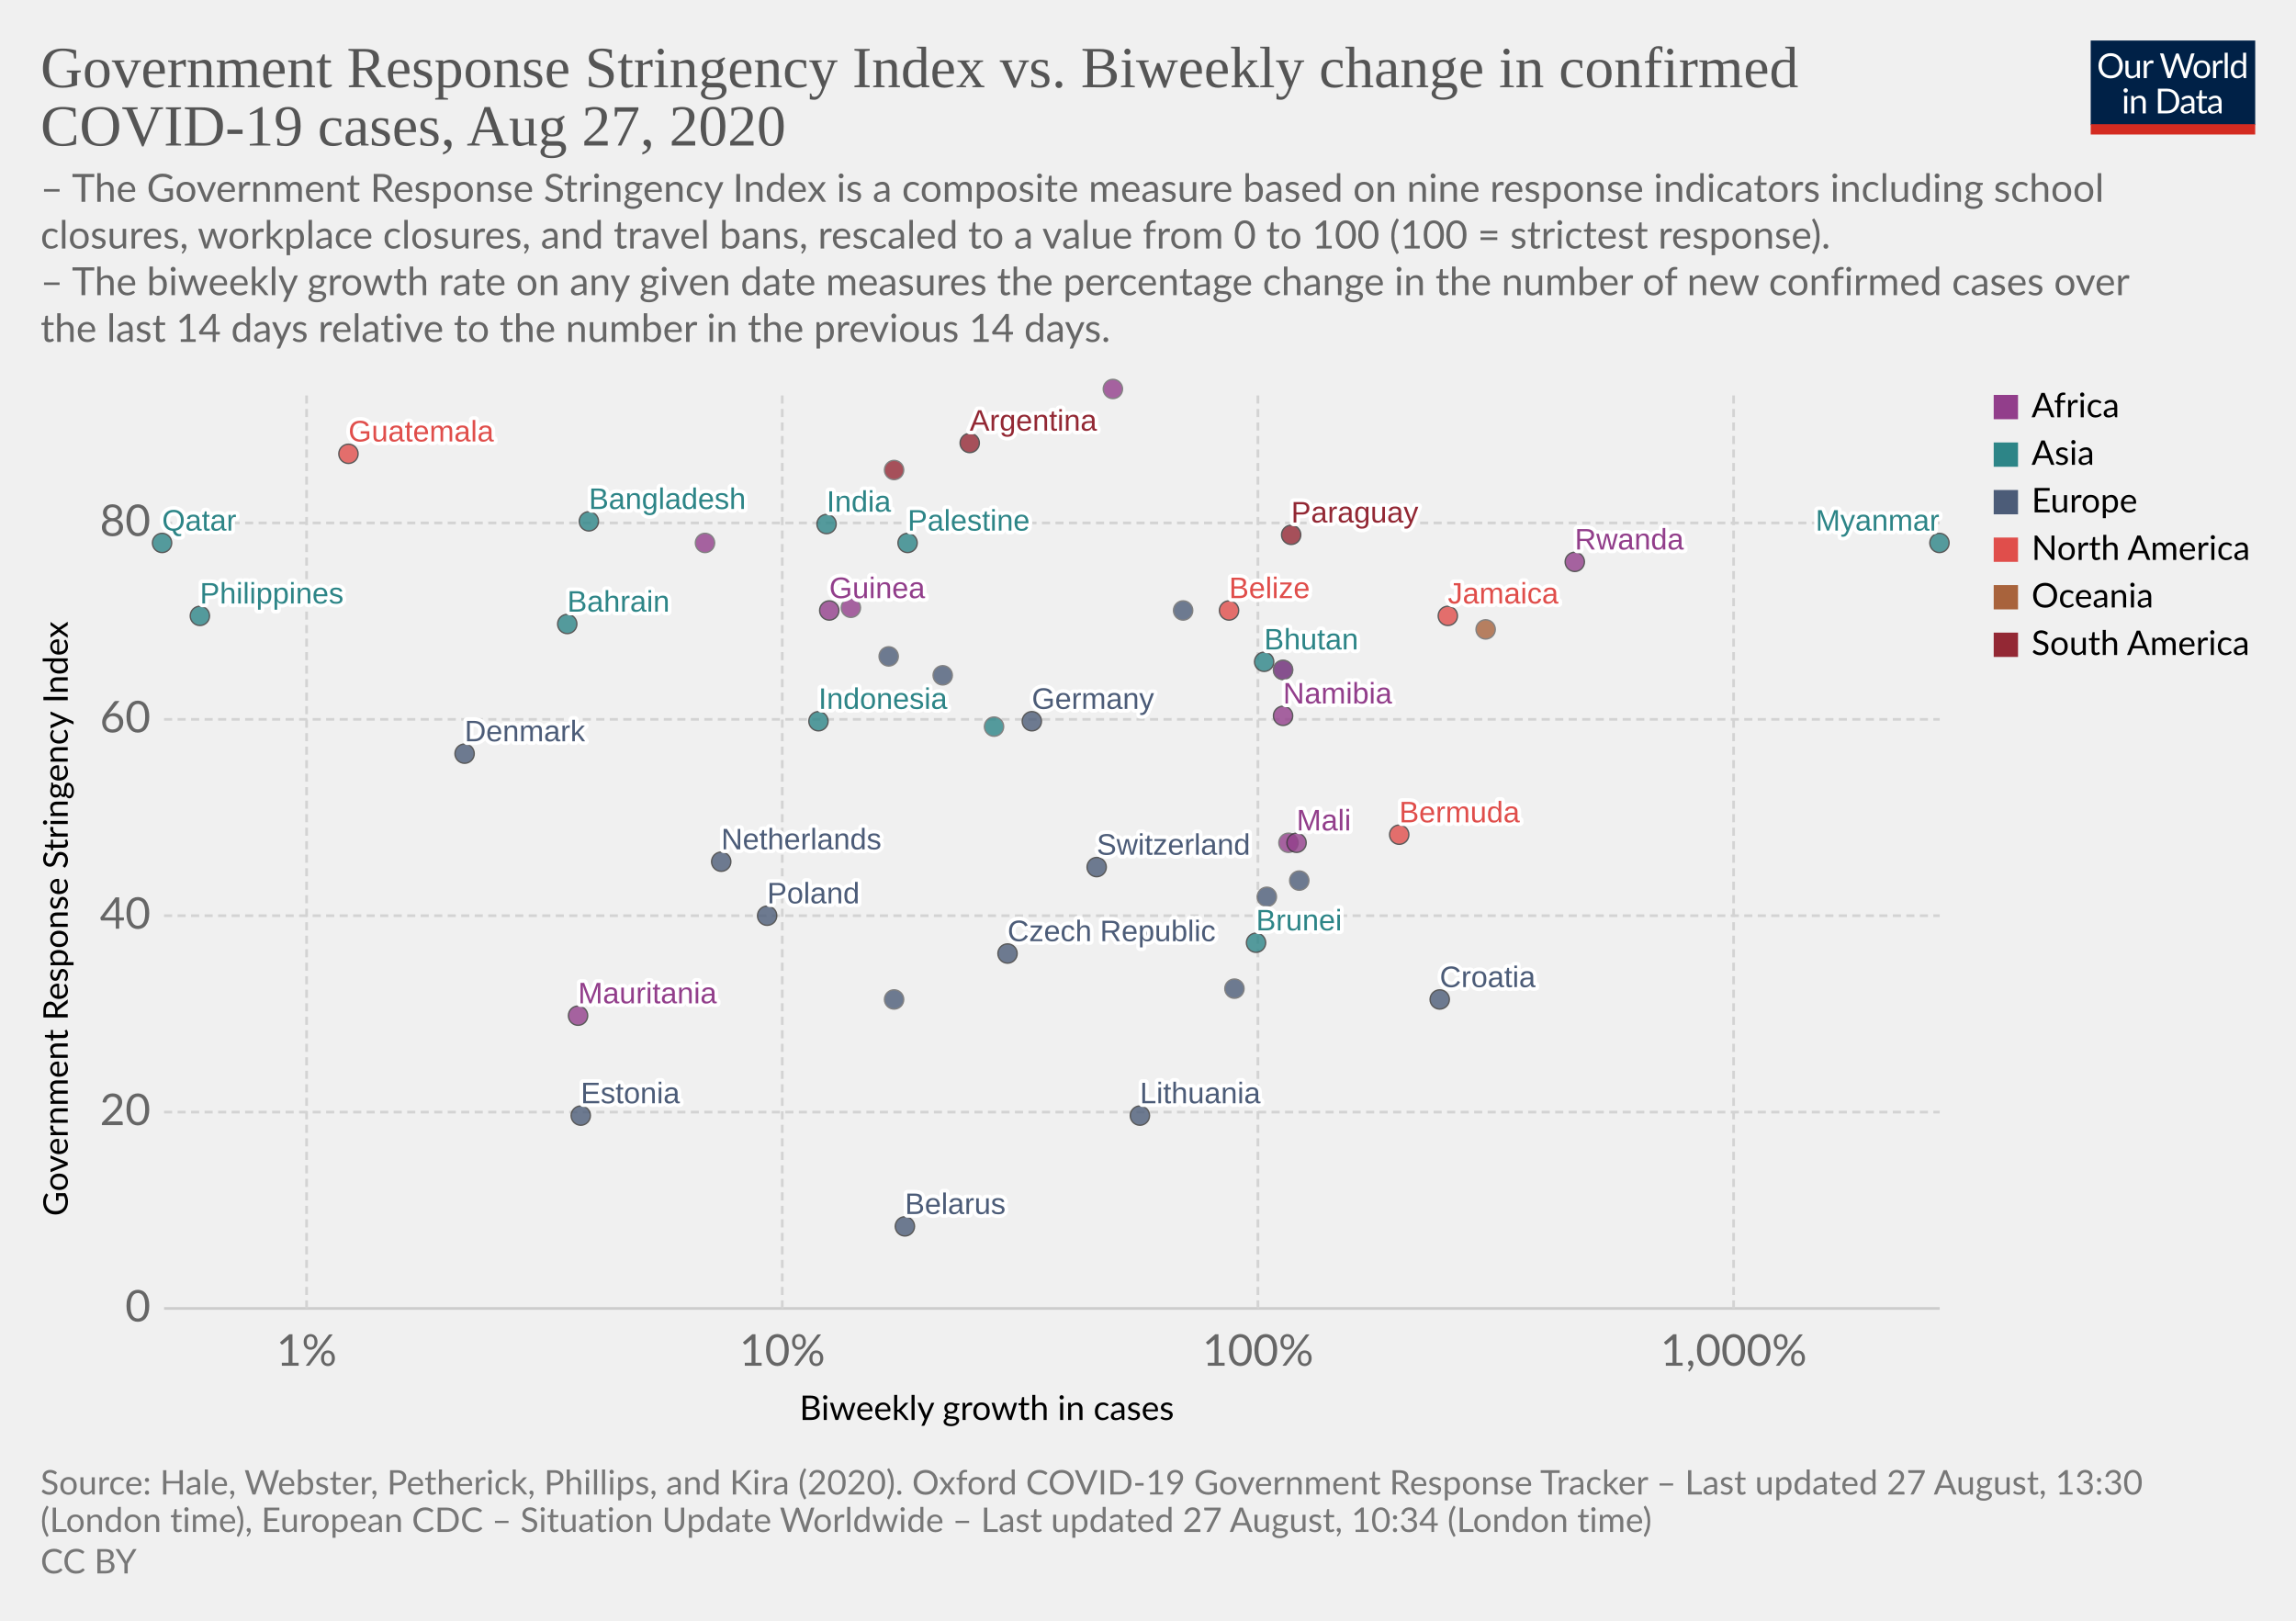
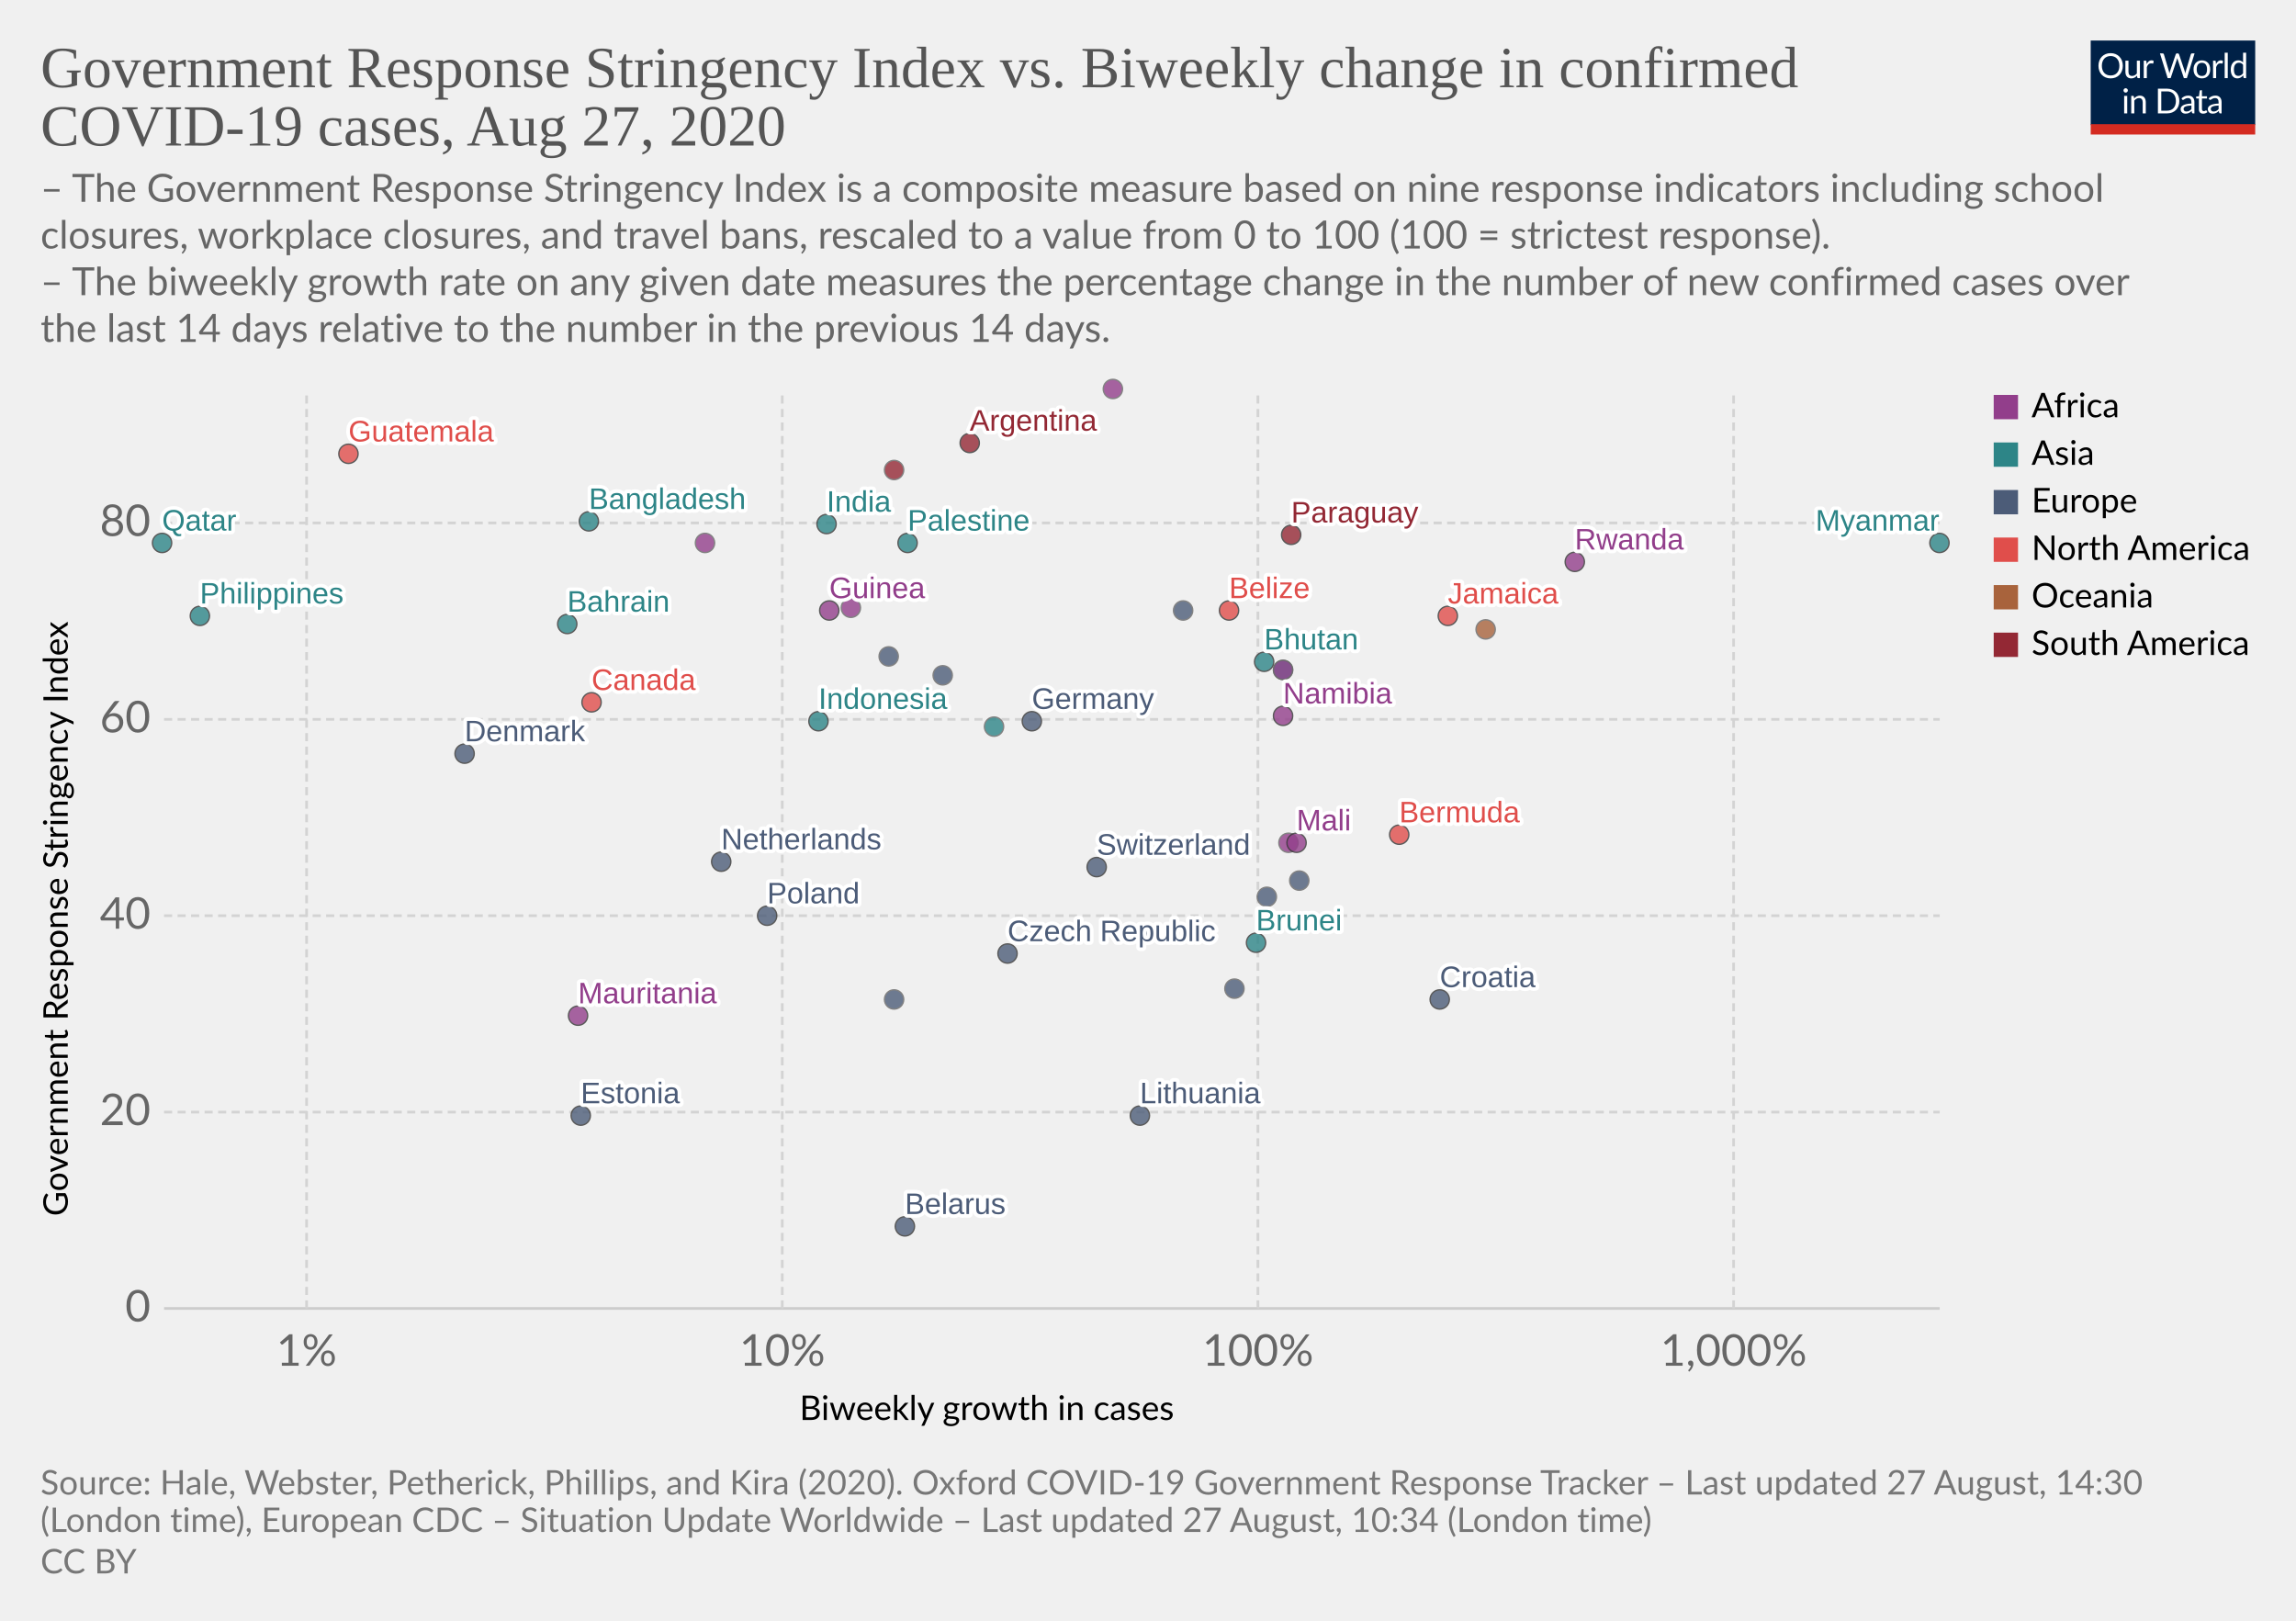
<svg xmlns="http://www.w3.org/2000/svg" version="1.1" style="background-color:#fff;-webkit-font-smoothing:antialiased" width="850" height="600" viewBox="0 0 850 600" font-family="Lato,'Helvetica Neue',Helvetica,Arial,sans-serif" font-size="18" text-rendering="optimizeLegibility">
  <g class="HeaderView">
    <g transform="matrix(.29 0 0 .29 774 15)">
      <svg width="210" height="120" viewBox="0 0 210 120" fill="none">
        <g clip-path="url(#clip0)">
          <path d="M0 0h210v107.89H0V0z" fill="#002147" />
          <path d="M40.98 32.25c0 2.36-.38 4.53-1.12 6.51a14.26 14.26 0 01-8.1 8.4c-1.9.78-4.02 1.17-6.34 1.17a16.6 16.6 0 01-6.33-1.17 14.31 14.31 0 01-8.08-8.4 18.29 18.29 0 01-1.12-6.51c0-2.36.38-4.53 1.12-6.5a14.32 14.32 0 018.07-8.44c1.92-.8 4.03-1.19 6.34-1.19 2.32 0 4.43.4 6.34 1.19 1.92.8 3.56 1.9 4.93 3.34a14.87 14.87 0 013.17 5.1 18.1 18.1 0 011.12 6.5zm-4.38 0c0-1.94-.26-3.68-.8-5.22a10.91 10.91 0 00-2.24-3.89 9.68 9.68 0 00-3.52-2.46 11.95 11.95 0 00-4.62-.86c-1.68 0-3.21.28-4.6.86a9.88 9.88 0 00-3.54 2.46 10.91 10.91 0 00-2.24 3.9c-.53 1.53-.8 3.27-.8 5.2 0 1.94.27 3.68.8 5.22a11.17 11.17 0 002.24 3.9 10.01 10.01 0 003.55 2.44c1.38.56 2.9.83 4.6.83 1.7 0 3.24-.27 4.61-.83a9.8 9.8 0 003.52-2.44 11.17 11.17 0 002.25-3.9c.53-1.54.8-3.28.8-5.21zm26.22-6.54V48H60.5c-.56 0-.9-.27-1.05-.81l-.31-2.4a12.45 12.45 0 01-3.26 2.6c-1.2.64-2.58.96-4.13.96-1.22 0-2.3-.2-3.24-.6a6.52 6.52 0 01-2.33-1.7 7.37 7.37 0 01-1.43-2.67c-.3-1.04-.46-2.2-.46-3.45V25.7h3.91v14.22c0 1.68.38 2.99 1.15 3.91.77.93 1.96 1.39 3.54 1.39 1.16 0 2.24-.27 3.23-.82a10.42 10.42 0 002.8-2.28V25.7h3.91zm8.61 4.47a9.94 9.94 0 012.6-3.56 5.64 5.64 0 013.76-1.3c.47 0 .92.05 1.34.15.44.1.83.27 1.17.49l-.3 2.92c-.09.37-.3.55-.66.55-.2 0-.5-.04-.9-.13a6.21 6.21 0 00-3.24.18c-.54.2-1.03.5-1.47.92-.42.4-.81.9-1.17 1.5-.33.58-.64 1.26-.92 2.02V48H67.7V25.71h2.25c.42 0 .72.08.88.25.16.16.27.44.33.83l.26 3.39zm61.16-13.7L122.75 48h-3.82l-7.99-24.05a21.95 21.95 0 01-.42-1.58 38.36 38.36 0 01-.44 1.58L102.05 48h-3.83L88.4 16.47h3.54c.38 0 .7.1.95.29.26.2.43.43.5.73l6.52 21.9c.1.4.2.83.28 1.28.1.46.2.94.29 1.46l.3-1.46c.12-.47.25-.9.38-1.27l7.41-21.91c.1-.25.26-.48.51-.69.27-.22.58-.33.95-.33h1.23c.38 0 .69.1.92.29.24.2.41.43.53.73l7.4 21.9a28.4 28.4 0 01.68 2.62 29.52 29.52 0 01.52-2.61l6.54-21.91c.07-.27.23-.5.48-.7.27-.21.58-.32.95-.32h3.32zm9.35 8.88c1.63 0 3.1.27 4.4.82a9.43 9.43 0 015.46 5.94c.5 1.4.74 2.98.74 4.73 0 1.76-.25 3.34-.74 4.75a9.43 9.43 0 01-5.46 5.92c-1.3.52-2.77.79-4.4.79-1.64 0-3.12-.27-4.44-.8a9.42 9.42 0 01-3.35-2.3c-.92-1-1.63-2.2-2.13-3.61-.49-1.41-.73-3-.73-4.75s.24-3.33.73-4.73c.5-1.43 1.2-2.64 2.13-3.63a9.4 9.4 0 013.35-2.31c1.32-.55 2.8-.82 4.44-.82zm0 19.89c2.2 0 3.84-.73 4.93-2.2 1.08-1.48 1.63-3.54 1.63-6.18 0-2.66-.55-4.72-1.63-6.2-1.09-1.49-2.73-2.23-4.93-2.23-1.12 0-2.09.2-2.93.57a5.7 5.7 0 00-2.06 1.65 7.5 7.5 0 00-1.24 2.67c-.26 1.04-.4 2.22-.4 3.54 0 2.64.55 4.7 1.64 6.18 1.1 1.47 2.76 2.2 4.99 2.2zm17.97-15.07a9.94 9.94 0 012.6-3.56 5.64 5.64 0 013.76-1.3c.47 0 .91.05 1.34.15.44.1.83.27 1.16.49l-.28 2.92c-.09.37-.31.55-.66.55-.2 0-.5-.04-.9-.13a6.2 6.2 0 00-3.24.18c-.54.2-1.03.5-1.47.92-.43.4-.82.9-1.17 1.5a13.1 13.1 0 00-.92 2.02V48h-3.94V25.71h2.24c.43 0 .72.08.88.25.17.16.28.44.33.83l.27 3.39zm15.04-14.59V48h-3.92V15.6h3.92zm19.55 15.43a6.22 6.22 0 00-2.38-2.05 6.7 6.7 0 00-2.86-.6c-2.07 0-3.66.75-4.77 2.23-1.12 1.48-1.68 3.6-1.68 6.33 0 1.46.13 2.7.38 3.74a7.29 7.29 0 001.1 2.56 4.35 4.35 0 001.78 1.45c.7.3 1.5.46 2.4.46 1.29 0 2.41-.3 3.36-.88a9.6 9.6 0 002.67-2.49V31.02zm3.91-15.43V48h-2.33c-.56 0-.9-.27-1.06-.81l-.35-2.71a12.13 12.13 0 01-3.25 2.77 8.28 8.28 0 01-4.23 1.06 7.31 7.31 0 01-6.14-2.9c-.73-.96-1.3-2.15-1.69-3.57a18.35 18.35 0 01.07-9.48 11.29 11.29 0 011.89-3.7 8.7 8.7 0 017.06-3.34 7.96 7.96 0 016.12 2.62V15.59h3.91zM46.61 70.71V93H42.7V70.71h3.91zm.84-7c0 .39-.08.75-.24 1.09a2.81 2.81 0 01-1.52 1.47 2.67 2.67 0 01-2.16 0 2.9 2.9 0 01-1.45-1.47 2.67 2.67 0 010-2.16c.15-.35.35-.65.6-.9.25-.27.53-.47.85-.62a2.67 2.67 0 012.16 0c.35.15.65.35.9.62.27.25.47.55.62.9.16.34.24.7.24 1.08zm7.97 10.24c.49-.54 1-1.04 1.54-1.48a9.85 9.85 0 013.66-1.84 8.96 8.96 0 015.43.35c.94.4 1.72.97 2.33 1.71a7.36 7.36 0 011.43 2.67c.32 1.04.49 2.19.49 3.45V93h-3.94V78.81c0-1.69-.4-3-1.17-3.92-.76-.93-1.93-1.4-3.5-1.4a6.6 6.6 0 00-3.25.83c-1 .56-1.92 1.31-2.77 2.27V93h-3.94V70.71h2.35c.56 0 .9.28 1.04.82l.3 2.42zm57.7 3.3c0 2.36-.37 4.5-1.11 6.44a14.3 14.3 0 01-3.17 4.98 14.1 14.1 0 01-4.93 3.2c-1.9.76-4.02 1.13-6.33 1.13H85.8V61.47h11.77c2.31 0 4.42.39 6.33 1.15a13.8 13.8 0 018.1 8.18 17.75 17.75 0 011.12 6.45zm-4.37 0c0-1.94-.26-3.67-.8-5.2a10.94 10.94 0 00-2.23-3.87 9.57 9.57 0 00-3.53-2.42 12.23 12.23 0 00-4.61-.83h-7.5v24.62h7.5c1.7 0 3.24-.28 4.61-.84a9.7 9.7 0 003.53-2.4 10.94 10.94 0 002.24-3.87c.53-1.53.8-3.26.8-5.2zm19.8 5.72c-1.8.06-3.34.2-4.62.44-1.26.22-2.3.51-3.1.88-.8.36-1.37.8-1.74 1.3-.35.5-.53 1.05-.53 1.67 0 .58.1 1.1.3 1.52a3 3 0 00.76 1.05c.34.27.73.46 1.17.6.45.11.94.17 1.45.17a7.28 7.28 0 003.5-.81 11.95 11.95 0 002.82-2.2v-4.62zm-12.65-9.11a12.73 12.73 0 013.98-2.66c1.43-.59 3-.88 4.73-.88 1.25 0 2.36.2 3.33.61a6.81 6.81 0 013.94 4.38c.33 1.04.5 2.19.5 3.43V93h-1.74a1.8 1.8 0 01-.88-.18c-.2-.13-.36-.38-.48-.74l-.44-2.12c-.59.55-1.16 1.03-1.72 1.46a9.48 9.48 0 01-3.74 1.7c-.69.15-1.46.23-2.3.23-.87 0-1.69-.12-2.45-.35a5.34 5.34 0 01-3.34-2.93 6.64 6.64 0 01-.49-2.64c0-.88.25-1.72.73-2.53a6.33 6.33 0 012.35-2.17c1.09-.63 2.5-1.15 4.25-1.54 1.75-.41 3.89-.65 6.42-.7v-1.75c0-1.73-.37-3.03-1.12-3.91-.75-.9-1.84-1.34-3.28-1.34-.97 0-1.78.12-2.44.37-.64.23-1.2.5-1.7.81l-1.23.82c-.33.23-.67.35-1 .35-.27 0-.5-.07-.69-.2a2.1 2.1 0 01-.48-.53l-.7-1.25zm27.67 19.5c-1.76 0-3.12-.5-4.07-1.48-.94-.98-1.41-2.4-1.41-4.25V74h-2.68a.9.9 0 01-.6-.2c-.16-.14-.24-.36-.24-.66v-1.56l3.65-.46.9-6.89a.9.9 0 01.29-.52.88.88 0 01.62-.22H142v7.67h6.44V74H142v13.38c0 .94.22 1.63.68 2.09.45.45 1.04.68 1.76.68a3.21 3.21 0 001.85-.53l.55-.35c.16-.12.3-.18.41-.18.2 0 .4.13.55.38l1.15 1.87a7.45 7.45 0 01-2.44 1.5c-.96.35-1.94.52-2.95.52zm19.68-10.4c-1.8.07-3.34.21-4.62.45-1.26.22-2.3.51-3.1.88-.8.36-1.37.8-1.74 1.3-.35.5-.53 1.05-.53 1.67 0 .58.1 1.1.3 1.52.18.42.44.77.76 1.05.34.27.73.46 1.17.6.45.11.94.17 1.45.17a7.3 7.3 0 003.5-.81 12.04 12.04 0 002.82-2.2v-4.62zm-12.65-9.1a12.72 12.72 0 013.99-2.66c1.42-.59 3-.88 4.72-.88 1.25 0 2.36.2 3.33.61a6.81 6.81 0 013.94 4.38c.33 1.04.5 2.19.5 3.43V93h-1.74a1.8 1.8 0 01-.88-.18c-.2-.13-.36-.38-.48-.74l-.44-2.12c-.59.55-1.16 1.03-1.72 1.46a9.48 9.48 0 01-3.74 1.7c-.69.15-1.46.23-2.3.23-.87 0-1.69-.12-2.45-.35a5.33 5.33 0 01-3.34-2.93 6.62 6.62 0 01-.49-2.64c0-.88.25-1.72.73-2.53a6.33 6.33 0 012.35-2.17c1.09-.63 2.5-1.15 4.25-1.54a31.2 31.2 0 016.42-.7v-1.75c0-1.73-.37-3.03-1.12-3.91-.75-.9-1.84-1.34-3.28-1.34-.97 0-1.78.12-2.44.37-.64.23-1.2.5-1.7.81-.46.3-.87.57-1.22.82-.34.23-.68.35-1.02.35-.26 0-.49-.07-.68-.2a1.88 1.88 0 01-.48-.53l-.7-1.25z" fill="#fff" />
          <path fill="#D42B21" d="M0 106.79h210V120H0z" />
        </g>
        <defs>
          <clipPath id="clip0">
            <path fill="#fff" d="M0 0h210v120H0z" />
          </clipPath>
        </defs>
      </svg>
    </g>
    <a href="https://ourworldindata.org/grapher/government-response-stringency-index-vs-biweekly-change-in-confirmed-covid-19-cases" target="_blank" font-family="&quot;Playfair Display&quot;,Georgia,&quot;Times New Roman&quot;,serif">
      <text font-size="21.6" x="15" y="32.3" fill="#555">
        <tspan x="15" y="32.28">Government Response Stringency Index vs. Biweekly change in confirmed</tspan>
        <tspan x="15" y="53.88">COVID-19 cases, Aug 27, 2020</tspan>
      </text>
    </a>
    <text font-size="14.4" x="15" y="74.7" fill="#666">
      <tspan x="15" y="74.72">– The Government Response Stringency Index is a composite measure based on nine response indicators including school</tspan>
      <tspan x="15" y="92">closures, workplace closures, and travel bans, rescaled to a value from 0 to 100 (100 = strictest response).</tspan>
      <tspan x="15" y="109.28"> – The biweekly growth rate on any given date measures the percentage change in the number of new confirmed cases over</tspan>
      <tspan x="15" y="126.56">the last 14 days relative to the number in the previous 14 days.</tspan>
    </text>
  </g>
  <g class="ScatterPlot">
    <g class="AxisBoxView">
      <g class="HorizontalAxis">
        <text font-size="12.6" x="296" y="525.7">
          <tspan x="295.99" y="525.68">Biweekly growth in cases</tspan>
        </text>
        <text x="113.5" y="505.6" fill="#666" text-anchor="middle" font-size="16.2">1%</text>
        <text x="289.6" y="505.6" fill="#666" text-anchor="middle" font-size="16.2">10%</text>
        <text x="465.7" y="505.6" fill="#666" text-anchor="middle" font-size="16.2">100%</text>
        <text x="641.8" y="505.6" fill="#666" text-anchor="middle" font-size="16.2">1,000%</text>
      </g>
      <g class="VerticalAxis">
        <text font-size="12.6" x="-450.2" y="25.1" transform="rotate(-90)">
          <tspan x="-450.2" y="25.08">Government Response Stringency Index</tspan>
        </text>
        <text x="55.74" y="484.4" fill="#666" dominant-baseline="middle" text-anchor="end" font-size="16.2">0</text>
        <text x="55.74" y="411.7" fill="#666" dominant-baseline="middle" text-anchor="end" font-size="16.2">20</text>
        <text x="55.74" y="339" fill="#666" dominant-baseline="middle" text-anchor="end" font-size="16.2">40</text>
        <text x="55.74" y="266.3" fill="#666" dominant-baseline="middle" text-anchor="end" font-size="16.2">60</text>
        <text x="55.74" y="193.6" fill="#666" dominant-baseline="middle" text-anchor="end" font-size="16.2">80</text>
      </g>
      <g class="AxisGridLines horizontalLines">
        <path stroke="#ccc" d="M60.74 484.4h657.35" />
        <path stroke="#d3d3d3" stroke-dasharray="3,2" d="M60.74 411.7h657.35M60.74 339h657.35M60.74 266.3h657.35M60.74 193.6h657.35" />
      </g>
      <g class="AxisGridLines verticalLines" stroke="#d3d3d3" stroke-dasharray="3,2">
        <path d="M113.5 484.4v-340M289.6 484.4v-340M465.7 484.4v-340M641.8 484.4v-340" />
      </g>
    </g>
    <g class="PointsWithLabels clickable" clip-path="url(#a)" font-family="Arial, sans-serif">
      <path fill="rgba(255,255,255,0)" d="M60.74 144.4h657.35v340H60.74z" />
      <defs>
        <clipPath id="a">
          <path d="M50.74 134.4h677.35v360H50.74z" />
        </clipPath>
      </defs>
      <g class="key-Argentina_0">
        <circle cx="359" cy="164" r="3.57" fill="#932834" opacity=".8" stroke="#333" stroke-width=".5" />
      </g>
      <g class="key-Bahrain_0">
        <circle cx="210" cy="231" r="3.57" fill="#2D8587" opacity=".8" stroke="#333" stroke-width=".5" />
      </g>
      <g class="key-Belarus_0">
        <circle cx="335" cy="454" r="3.57" fill="#4C5C78" opacity=".8" stroke="#333" stroke-width=".5" />
      </g>
      <g class="key-Belize_0">
        <circle cx="455" cy="226" r="3.57" fill="#E04E4B" opacity=".8" stroke="#333" stroke-width=".5" />
      </g>
      <g class="key-Bermuda_0">
        <circle cx="518" cy="309" r="3.57" fill="#E04E4B" opacity=".8" stroke="#333" stroke-width=".5" />
      </g>
      <g class="key-Botswana_0">
        <circle cx="477" cy="312" r="3.57" fill="#923E8B" opacity=".8" stroke="#666" stroke-width=".5" />
      </g>
+       <g class="key-Canada_0">
+         <circle cx="219" cy="260" r="3.57" fill="#E04E4B" opacity=".8" stroke="#333" stroke-width=".5" />
+       </g>
      <g class="key-Switzerland_0">
        <circle cx="406" cy="321" r="3.57" fill="#4C5C78" opacity=".8" stroke="#333" stroke-width=".5" />
      </g>
      <g class="key-Czech-Republic_0">
        <circle cx="373" cy="353" r="3.57" fill="#4C5C78" opacity=".8" stroke="#333" stroke-width=".5" />
      </g>
      <g class="key-Germany_0">
        <circle cx="382" cy="267" r="3.57" fill="#4C5C78" opacity=".8" stroke="#333" stroke-width=".5" />
      </g>
      <g class="key-Denmark_0">
        <circle cx="172" cy="279" r="3.57" fill="#4C5C78" opacity=".8" stroke="#333" stroke-width=".5" />
      </g>
      <g class="key-Peru_0">
        <circle cx="331" cy="174" r="3.57" fill="#932834" opacity=".8" stroke="#666" stroke-width=".5" />
      </g>
      <g class="key-Paraguay_0">
        <circle cx="478" cy="198" r="3.57" fill="#932834" opacity=".8" stroke="#333" stroke-width=".5" />
      </g>
      <g class="key-Bangladesh_0">
        <circle cx="218" cy="193" r="3.57" fill="#2D8587" opacity=".8" stroke="#333" stroke-width=".5" />
      </g>
      <g class="key-Brunei_0">
        <circle cx="465" cy="349" r="3.57" fill="#2D8587" opacity=".8" stroke="#333" stroke-width=".5" />
      </g>
      <g class="key-Jamaica_0">
        <circle cx="536" cy="228" r="3.57" fill="#E04E4B" opacity=".8" stroke="#333" stroke-width=".5" />
      </g>
      <g class="key-Guinea_0">
        <circle cx="307" cy="226" r="3.57" fill="#923E8B" opacity=".8" stroke="#333" stroke-width=".5" />
      </g>
      <g class="key-Mauritania_0">
        <circle cx="214" cy="376" r="3.57" fill="#923E8B" opacity=".8" stroke="#333" stroke-width=".5" />
      </g>
      <g class="key-Namibia_0">
        <circle cx="475" cy="265" r="3.57" fill="#923E8B" opacity=".8" stroke="#333" stroke-width=".5" />
      </g>
      <g class="key-Rwanda_0">
        <circle cx="583" cy="208" r="3.57" fill="#923E8B" opacity=".8" stroke="#333" stroke-width=".5" />
      </g>
      <g class="key-Estonia_0">
        <circle cx="215" cy="413" r="3.57" fill="#4C5C78" opacity=".8" stroke="#333" stroke-width=".5" />
      </g>
      <g class="key-Finland_0">
        <circle cx="423" cy="346" r="3.57" fill="#4C5C78" opacity=".8" stroke="#666" stroke-width=".5" />
      </g>
      <g class="key-United-Kingdom_0">
        <circle cx="349" cy="250" r="3.57" fill="#4C5C78" opacity=".8" stroke="#666" stroke-width=".5" />
      </g>
      <g class="key-Georgia_0">
        <circle cx="368" cy="269" r="3.57" fill="#2D8587" opacity=".8" stroke="#666" stroke-width=".5" />
      </g>
      <g class="key-Guatemala_0">
        <circle cx="129" cy="168" r="3.57" fill="#E04E4B" opacity=".8" stroke="#333" stroke-width=".5" />
      </g>
      <g class="key-Croatia_0">
        <circle cx="533" cy="370" r="3.57" fill="#4C5C78" opacity=".8" stroke="#333" stroke-width=".5" />
      </g>
      <g class="key-Indonesia_0">
        <circle cx="303" cy="267" r="3.57" fill="#2D8587" opacity=".8" stroke="#333" stroke-width=".5" />
      </g>
      <g class="key-India_0">
        <circle cx="306" cy="194" r="3.57" fill="#2D8587" opacity=".8" stroke="#333" stroke-width=".5" />
      </g>
      <g class="key-Ireland_0">
        <circle cx="438" cy="226" r="3.57" fill="#4C5C78" opacity=".8" stroke="#666" stroke-width=".5" />
      </g>
      <g class="key-Slovakia_0">
        <circle cx="457" cy="366" r="3.57" fill="#4C5C78" opacity=".8" stroke="#666" stroke-width=".5" />
      </g>
      <g class="key-Slovenia_0">
        <circle cx="481" cy="326" r="3.57" fill="#4C5C78" opacity=".8" stroke="#666" stroke-width=".5" />
      </g>
      <g class="key-Andorra_0">
        <circle cx="469" cy="332" r="3.57" fill="#4C5C78" opacity=".8" stroke="#666" stroke-width=".5" />
      </g>
      <g class="key-Bhutan_0">
        <circle cx="468" cy="245" r="3.57" fill="#2D8587" opacity=".8" stroke="#333" stroke-width=".5" />
      </g>
      <g class="key-Palestine_0">
        <circle cx="336" cy="201" r="3.57" fill="#2D8587" opacity=".8" stroke="#333" stroke-width=".5" />
      </g>
      <g class="key-Mali_0">
        <circle cx="480" cy="312" r="3.57" fill="#923E8B" opacity=".8" stroke="#333" stroke-width=".5" />
      </g>
      <g class="key-Lesotho_0">
        <circle cx="315" cy="225" r="3.57" fill="#923E8B" opacity=".8" stroke="#666" stroke-width=".5" />
      </g>
      <g class="key-Lebanon_0">
        <circle cx="475" cy="248" r="3.57" fill="#2D8587" opacity=".8" stroke="#666" stroke-width=".5" />
      </g>
      <g class="key-Lithuania_0">
        <circle cx="422" cy="413" r="3.57" fill="#4C5C78" opacity=".8" stroke="#333" stroke-width=".5" />
      </g>
      <g class="key-Myanmar_0">
        <circle cx="718" cy="201" r="3.57" fill="#2D8587" opacity=".8" stroke="#333" stroke-width=".5" />
      </g>
      <g class="key-Netherlands_0">
        <circle cx="267" cy="319" r="3.57" fill="#4C5C78" opacity=".8" stroke="#333" stroke-width=".5" />
      </g>
      <g class="key-Norway_0">
        <circle cx="331" cy="370" r="3.57" fill="#4C5C78" opacity=".8" stroke="#666" stroke-width=".5" />
      </g>
      <g class="key-New-Zealand_0">
        <circle cx="550" cy="233" r="3.57" fill="#A8633C" opacity=".8" stroke="#666" stroke-width=".5" />
      </g>
      <g class="key-Philippines_0">
        <circle cx="74" cy="228" r="3.57" fill="#2D8587" opacity=".8" stroke="#333" stroke-width=".5" />
      </g>
      <g class="key-Poland_0">
        <circle cx="284" cy="339" r="3.57" fill="#4C5C78" opacity=".8" stroke="#333" stroke-width=".5" />
      </g>
      <g class="key-Portugal_0">
        <circle cx="329" cy="243" r="3.57" fill="#4C5C78" opacity=".8" stroke="#666" stroke-width=".5" />
      </g>
      <g class="key-Qatar_0">
        <circle cx="60" cy="201" r="3.57" fill="#2D8587" opacity=".8" stroke="#333" stroke-width=".5" />
      </g>
      <g class="key-Gambia_0">
        <circle cx="261" cy="201" r="3.57" fill="#923E8B" opacity=".8" stroke="#666" stroke-width=".5" />
      </g>
      <g class="key-Chad_0">
        <circle cx="475" cy="248" r="3.57" fill="#923E8B" opacity=".8" stroke="#666" stroke-width=".5" />
      </g>
      <g class="key-Eritrea_0">
        <circle cx="412" cy="144" r="3.57" fill="#923E8B" opacity=".8" stroke="#666" stroke-width=".5" />
      </g>
      <g class="backgroundLabels" fill="#333" font-size="11" font-weight="400">
        <text x="359" y="159.43" fill="#fff" stroke="#fff" stroke-linecap="round" stroke-linejoin="round" stroke-width=".25em">Argentina</text>
        <text x="359" y="159.43" fill="#932834">Argentina</text>
        <text x="210" y="226.43" fill="#fff" stroke="#fff" stroke-linecap="round" stroke-linejoin="round" stroke-width=".25em">Bahrain</text>
        <text x="210" y="226.43" fill="#2D8587">Bahrain</text>
        <text x="335" y="449.43" fill="#fff" stroke="#fff" stroke-linecap="round" stroke-linejoin="round" stroke-width=".25em">Belarus</text>
        <text x="335" y="449.43" fill="#4C5C78">Belarus</text>
        <text x="455" y="221.43" fill="#fff" stroke="#fff" stroke-linecap="round" stroke-linejoin="round" stroke-width=".25em">Belize</text>
        <text x="455" y="221.43" fill="#E04E4B">Belize</text>
        <text x="518" y="304.43" fill="#fff" stroke="#fff" stroke-linecap="round" stroke-linejoin="round" stroke-width=".25em">Bermuda</text>
        <text x="518" y="304.43" fill="#E04E4B">Bermuda</text>
+         <text x="219" y="255.43" fill="#fff" stroke="#fff" stroke-linecap="round" stroke-linejoin="round" stroke-width=".25em">Canada</text>
+         <text x="219" y="255.43" fill="#E04E4B">Canada</text>
        <text x="406" y="316.43" fill="#fff" stroke="#fff" stroke-linecap="round" stroke-linejoin="round" stroke-width=".25em">Switzerland</text>
        <text x="406" y="316.43" fill="#4C5C78">Switzerland</text>
        <text x="373" y="348.43" fill="#fff" stroke="#fff" stroke-linecap="round" stroke-linejoin="round" stroke-width=".25em">Czech Republic</text>
        <text x="373" y="348.43" fill="#4C5C78">Czech Republic</text>
        <text x="382" y="262.43" fill="#fff" stroke="#fff" stroke-linecap="round" stroke-linejoin="round" stroke-width=".25em">Germany</text>
        <text x="382" y="262.43" fill="#4C5C78">Germany</text>
        <text x="172" y="274.43" fill="#fff" stroke="#fff" stroke-linecap="round" stroke-linejoin="round" stroke-width=".25em">Denmark</text>
        <text x="172" y="274.43" fill="#4C5C78">Denmark</text>
        <text x="478" y="193.43" fill="#fff" stroke="#fff" stroke-linecap="round" stroke-linejoin="round" stroke-width=".25em">Paraguay</text>
        <text x="478" y="193.43" fill="#932834">Paraguay</text>
        <text x="218" y="188.43" fill="#fff" stroke="#fff" stroke-linecap="round" stroke-linejoin="round" stroke-width=".25em">Bangladesh</text>
        <text x="218" y="188.43" fill="#2D8587">Bangladesh</text>
        <text x="465" y="344.43" fill="#fff" stroke="#fff" stroke-linecap="round" stroke-linejoin="round" stroke-width=".25em">Brunei</text>
        <text x="465" y="344.43" fill="#2D8587">Brunei</text>
        <text x="536" y="223.43" fill="#fff" stroke="#fff" stroke-linecap="round" stroke-linejoin="round" stroke-width=".25em">Jamaica</text>
        <text x="536" y="223.43" fill="#E04E4B">Jamaica</text>
        <text x="307" y="221.43" fill="#fff" stroke="#fff" stroke-linecap="round" stroke-linejoin="round" stroke-width=".25em">Guinea</text>
        <text x="307" y="221.43" fill="#923E8B">Guinea</text>
        <text x="214" y="371.43" fill="#fff" stroke="#fff" stroke-linecap="round" stroke-linejoin="round" stroke-width=".25em">Mauritania</text>
        <text x="214" y="371.43" fill="#923E8B">Mauritania</text>
        <text x="475" y="260.43" fill="#fff" stroke="#fff" stroke-linecap="round" stroke-linejoin="round" stroke-width=".25em">Namibia</text>
        <text x="475" y="260.43" fill="#923E8B">Namibia</text>
        <text x="583" y="203.43" fill="#fff" stroke="#fff" stroke-linecap="round" stroke-linejoin="round" stroke-width=".25em">Rwanda</text>
        <text x="583" y="203.43" fill="#923E8B">Rwanda</text>
        <text x="215" y="408.43" fill="#fff" stroke="#fff" stroke-linecap="round" stroke-linejoin="round" stroke-width=".25em">Estonia</text>
        <text x="215" y="408.43" fill="#4C5C78">Estonia</text>
        <text x="129" y="163.43" fill="#fff" stroke="#fff" stroke-linecap="round" stroke-linejoin="round" stroke-width=".25em">Guatemala</text>
        <text x="129" y="163.43" fill="#E04E4B">Guatemala</text>
        <text x="533" y="365.43" fill="#fff" stroke="#fff" stroke-linecap="round" stroke-linejoin="round" stroke-width=".25em">Croatia</text>
        <text x="533" y="365.43" fill="#4C5C78">Croatia</text>
        <text x="303" y="262.43" fill="#fff" stroke="#fff" stroke-linecap="round" stroke-linejoin="round" stroke-width=".25em">Indonesia</text>
        <text x="303" y="262.43" fill="#2D8587">Indonesia</text>
        <text x="306" y="189.43" fill="#fff" stroke="#fff" stroke-linecap="round" stroke-linejoin="round" stroke-width=".25em">India</text>
        <text x="306" y="189.43" fill="#2D8587">India</text>
        <text x="468" y="240.43" fill="#fff" stroke="#fff" stroke-linecap="round" stroke-linejoin="round" stroke-width=".25em">Bhutan</text>
        <text x="468" y="240.43" fill="#2D8587">Bhutan</text>
        <text x="336" y="196.43" fill="#fff" stroke="#fff" stroke-linecap="round" stroke-linejoin="round" stroke-width=".25em">Palestine</text>
        <text x="336" y="196.43" fill="#2D8587">Palestine</text>
        <text x="480" y="307.43" fill="#fff" stroke="#fff" stroke-linecap="round" stroke-linejoin="round" stroke-width=".25em">Mali</text>
        <text x="480" y="307.43" fill="#923E8B">Mali</text>
        <text x="422" y="408.43" fill="#fff" stroke="#fff" stroke-linecap="round" stroke-linejoin="round" stroke-width=".25em">Lithuania</text>
        <text x="422" y="408.43" fill="#4C5C78">Lithuania</text>
        <text x="672.13" y="196.43" fill="#fff" stroke="#fff" stroke-linecap="round" stroke-linejoin="round" stroke-width=".25em">Myanmar</text>
        <text x="672.13" y="196.43" fill="#2D8587">Myanmar</text>
        <text x="267" y="314.43" fill="#fff" stroke="#fff" stroke-linecap="round" stroke-linejoin="round" stroke-width=".25em">Netherlands</text>
        <text x="267" y="314.43" fill="#4C5C78">Netherlands</text>
        <text x="74" y="223.43" fill="#fff" stroke="#fff" stroke-linecap="round" stroke-linejoin="round" stroke-width=".25em">Philippines</text>
        <text x="74" y="223.43" fill="#2D8587">Philippines</text>
        <text x="284" y="334.43" fill="#fff" stroke="#fff" stroke-linecap="round" stroke-linejoin="round" stroke-width=".25em">Poland</text>
        <text x="284" y="334.43" fill="#4C5C78">Poland</text>
        <text x="60" y="196.43" fill="#fff" stroke="#fff" stroke-linecap="round" stroke-linejoin="round" stroke-width=".25em">Qatar</text>
        <text x="60" y="196.43" fill="#2D8587">Qatar</text>
      </g>
    </g>
    <g class="ScatterColorLegend clickable" cursor="pointer">
      <g class="legendMark">
        <path fill="#923E8B" d="M738.09 146.2h9v9h-9z" />
        <text font-size="12.6" x="752.1" y="154.5">
          <tspan x="752.09" y="154.48">Africa</tspan>
        </text>
      </g>
      <g class="legendMark">
        <path fill="#2D8587" d="M738.09 163.8h9v9h-9z" />
        <text font-size="12.6" x="752.1" y="172.1">
          <tspan x="752.09" y="172.08">Asia</tspan>
        </text>
      </g>
      <g class="legendMark">
        <path fill="#4C5C78" d="M738.09 181.4h9v9h-9z" />
        <text font-size="12.6" x="752.1" y="189.7">
          <tspan x="752.09" y="189.68">Europe</tspan>
        </text>
      </g>
      <g class="legendMark">
        <path fill="#E04E4B" d="M738.09 199h9v9h-9z" />
        <text font-size="12.6" x="752.1" y="207.3">
          <tspan x="752.09" y="207.28">North America</tspan>
        </text>
      </g>
      <g class="legendMark">
        <path fill="#A8633C" d="M738.09 216.6h9v9h-9z" />
        <text font-size="12.6" x="752.1" y="224.9">
          <tspan x="752.09" y="224.88">Oceania</tspan>
        </text>
      </g>
      <g class="legendMark">
        <path fill="#932834" d="M738.09 234.2h9v9h-9z" />
        <text font-size="12.6" x="752.1" y="242.5">
          <tspan x="752.09" y="242.48">South America</tspan>
        </text>
      </g>
    </g>
  </g>
  <g class="SourcesFooter" fill="#777">
    <g class="clickable" fill="#777">
      <text font-size="12.6" x="15" y="553.3">
-         <tspan x="15" y="553.28">Source: Hale, Webster, Petherick, Phillips, and Kira (2020). Oxford COVID-19 Government Response Tracker – Last updated 27 August, 13:30</tspan>
+         <tspan x="15" y="553.28">Source: Hale, Webster, Petherick, Phillips, and Kira (2020). Oxford COVID-19 Government Response Tracker – Last updated 27 August, 14:30</tspan>
        <tspan x="15" y="567.14">(London time), European CDC – Situation Update Worldwide – Last updated 27 August, 10:34 (London time)</tspan>
      </text>
    </g>
    <text font-size="12.6" x="15" y="582.5">
      <tspan x="15" y="582.48">
        <a class="cclogo" href="http://creativecommons.org/licenses/by/4.0/deed.en_US" target="_blank" fill="#777">CC BY</a>
      </tspan>
    </text>
  </g>
</svg>
